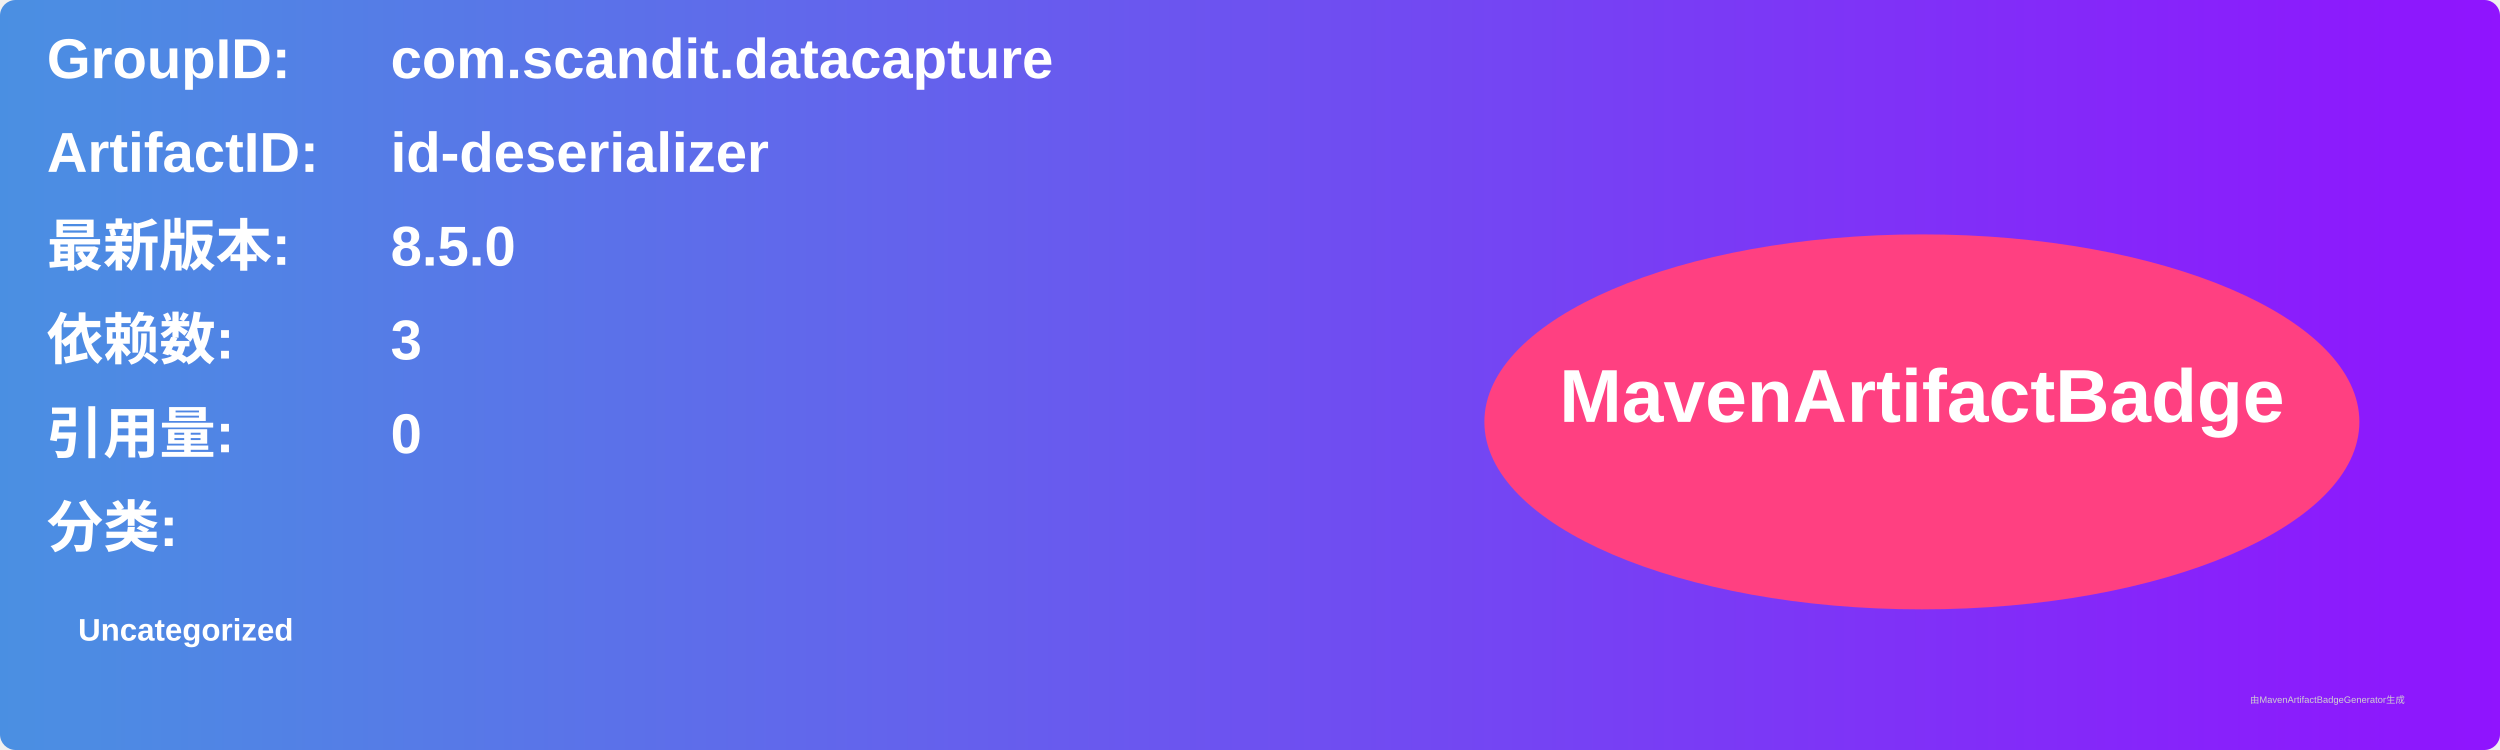
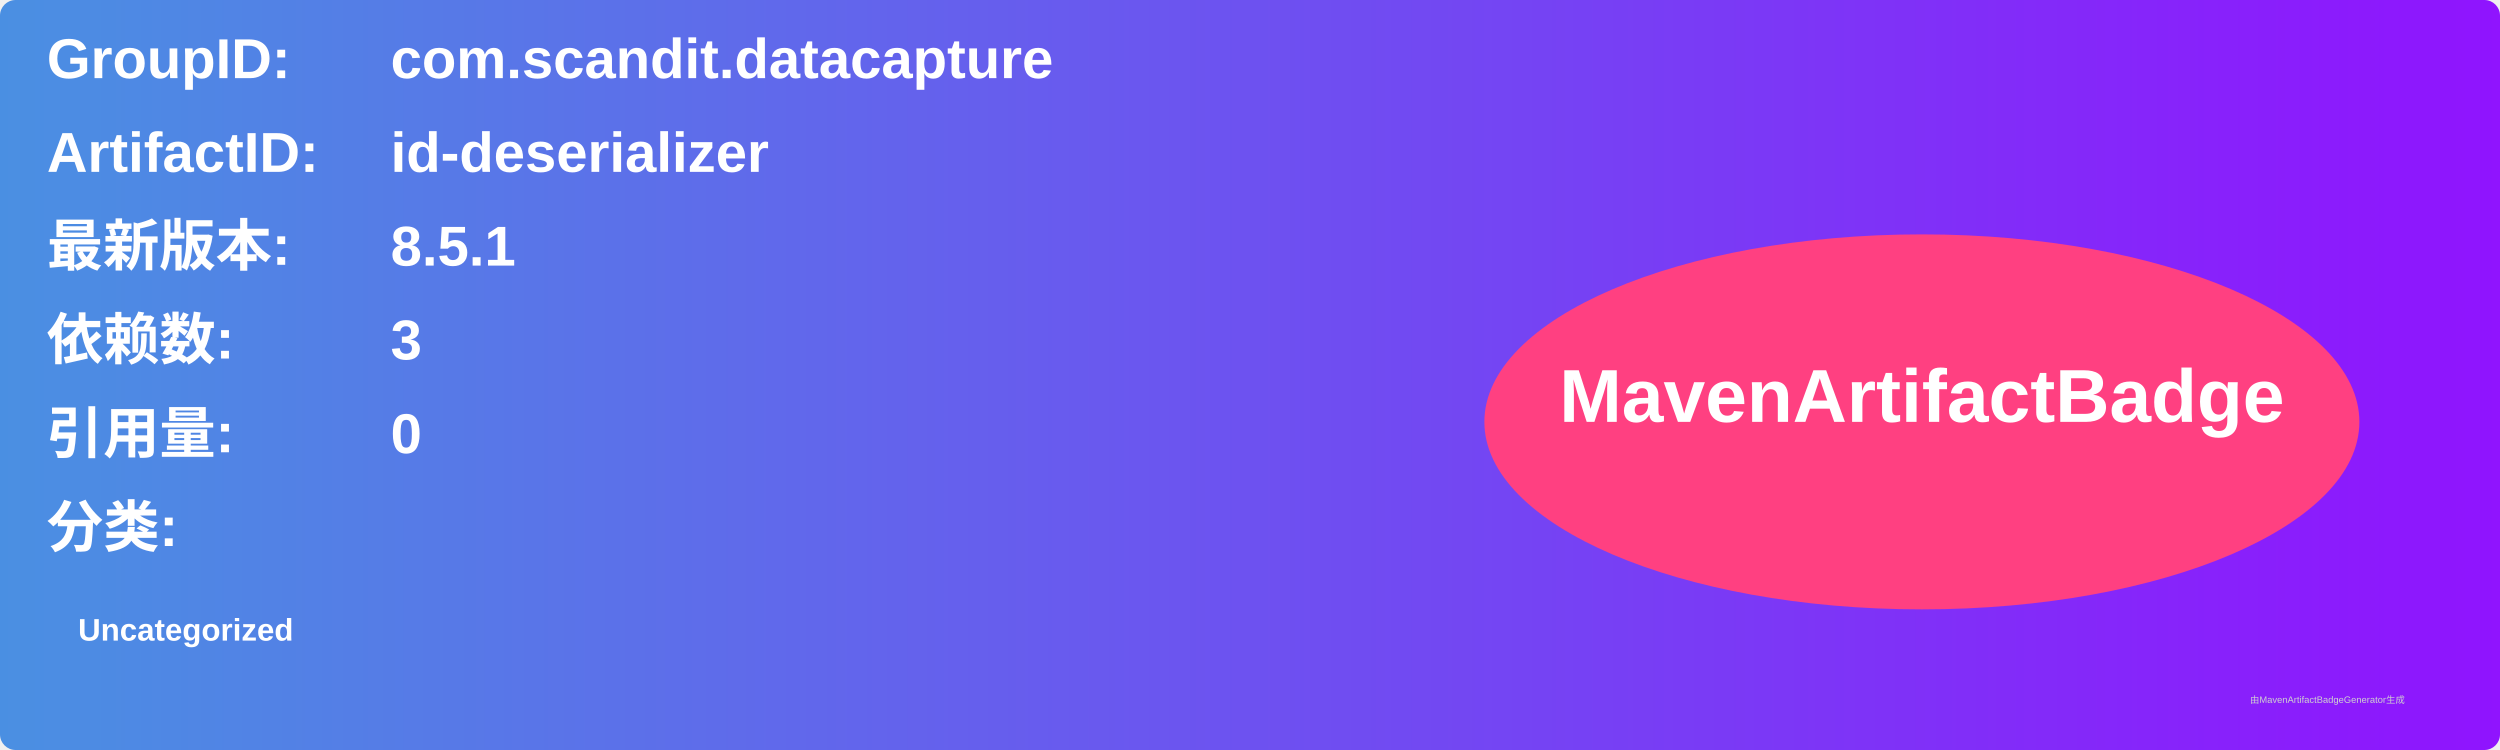
<svg xmlns="http://www.w3.org/2000/svg" width="800" height="240" viewBox="0 0 800 240">
  <linearGradient id="grad" x1="0%" y1="0%" x2="100%" y2="0%">
    <stop offset="0%" stop-color="#4a90e2" />
    <stop offset="100%" stop-color="#9013fe" />
  </linearGradient>
  <rect width="100%" height="100%" rx="5" ry="5" fill="url(#grad)" />
  <g transform="translate(15, 15)">
    <text x="0" y="10" font-family="Arial" font-size="18" fill="white" font-weight="bold" width="260">GroupID:</text>
    <text x="110" y="10" font-family="Arial" font-size="18" fill="white" font-weight="bold" width="460">com.scandit.datacapture</text>
    <text x="0" y="40" font-family="Arial" font-size="18" fill="white" font-weight="bold" width="260">ArtifactID:</text>
    <text x="110" y="40" font-family="Arial" font-size="18" fill="white" font-weight="bold" width="460">id-deserializer</text>
    <text x="0" y="70" font-family="Arial" font-size="18" fill="white" font-weight="bold">最新版本:</text>
    <text x="110" y="70" font-family="Arial" font-size="18" fill="white" font-weight="bold">
-       <tspan font-weight="bold">8.5.0</tspan>
+       <tspan font-weight="bold">8.5.1</tspan>
    </text>
    <text x="0" y="100" font-family="Arial" font-size="18" fill="white" font-weight="bold">依赖数: </text>
    <text x="110" y="100" font-family="Arial" font-size="18" fill="white">
      <tspan font-weight="bold">3</tspan>
    </text>
    <text x="0" y="130" font-family="Arial" font-size="18" fill="white" font-weight="bold">引用量: </text>
    <text x="110" y="130" font-family="Arial" font-size="18" fill="white">
      <tspan font-weight="bold">0</tspan>
    </text>
    <text x="0" y="160" font-family="Arial" font-size="18" fill="white" font-weight="bold">分类:</text>
    <text x="10" y="190" font-family="Arial" font-size="10" fill="white">
      <tspan font-weight="bold">Uncategorized</tspan>
    </text>
    <ellipse cx="600" cy="120" rx="140" ry="60" fill="#ff4081" />
    <text x="600" y="120" text-anchor="middle" font-family="Arial" font-size="24" fill="white" font-weight="bold">MavenArtifactBadge</text>
  </g>
  <text x="720" y="225" font-family="Arial" font-size="3" fill="#d0d0d0">由MavenArtifactBadgeGenerator生成</text>
</svg>
